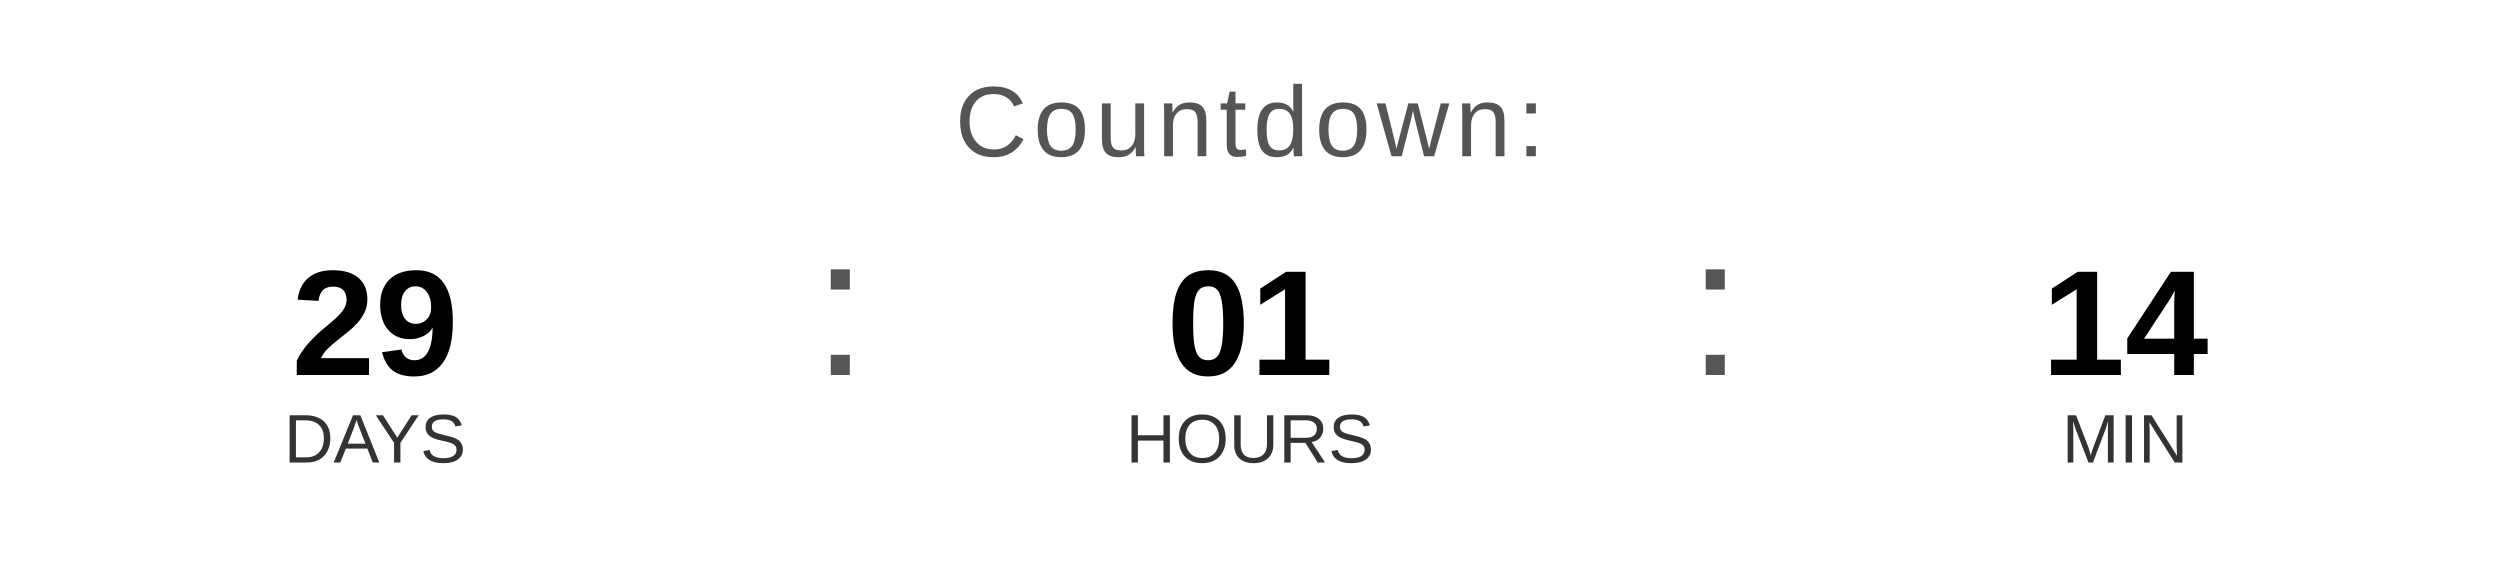
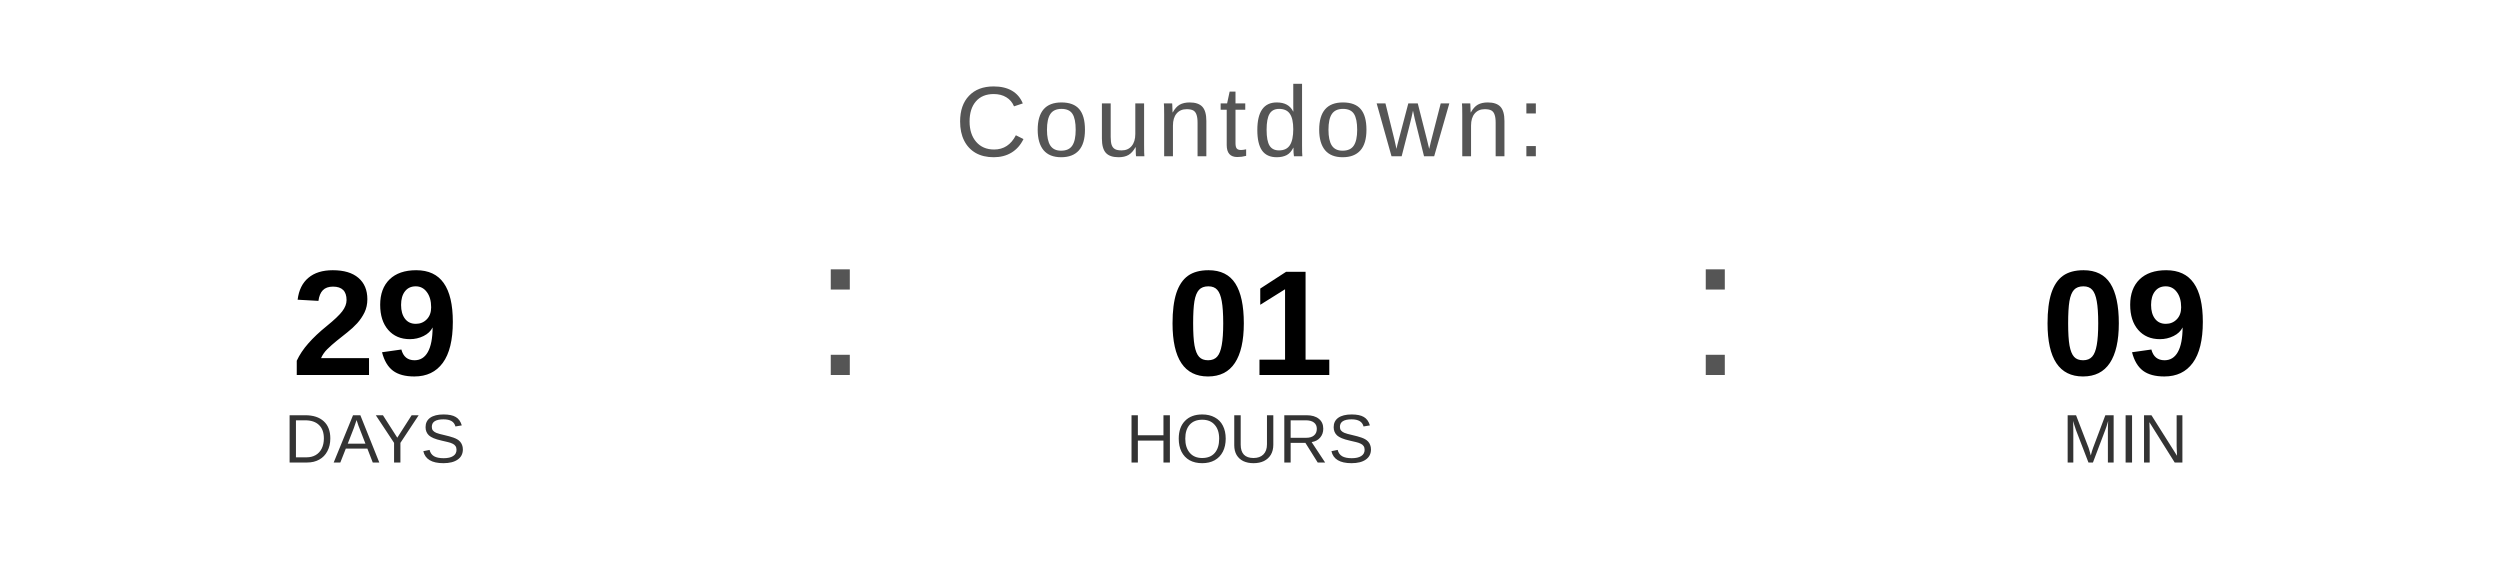
<svg xmlns="http://www.w3.org/2000/svg" width="400" height="90" viewBox="0 0 400 90">
  <text x="200" y="25" font-family="Arial, Helvetica, sans-serif" font-size="16" fill="#555555" text-anchor="middle" letter-spacing="1">
    Countdown:
  </text>
  <text x="60" y="60" font-family="Arial, Helvetica, sans-serif" font-size="24" font-weight="bold" fill="#000000" text-anchor="middle">29</text>
  <text x="60" y="74" font-family="Arial, Helvetica, sans-serif" font-size="11" fill="#333333" text-anchor="middle">DAYS</text>
  <text x="130" y="60" font-family="Arial, sans-serif" font-size="32" fill="#555555">:</text>
  <text x="200" y="60" font-family="Arial, Helvetica, sans-serif" font-size="24" font-weight="bold" fill="#000000" text-anchor="middle">01</text>
  <text x="200" y="74" font-family="Arial, Helvetica, sans-serif" font-size="11" fill="#333333" text-anchor="middle">HOURS</text>
  <text x="270" y="60" font-family="Arial, sans-serif" font-size="32" fill="#555555">:</text>
-   <text x="340" y="60" font-family="Arial, Helvetica, sans-serif" font-size="24" font-weight="bold" fill="#000000" text-anchor="middle">14</text>
+   <text x="340" y="60" font-family="Arial, Helvetica, sans-serif" font-size="24" font-weight="bold" fill="#000000" text-anchor="middle">09</text>
  <text x="340" y="74" font-family="Arial, Helvetica, sans-serif" font-size="11" fill="#333333" text-anchor="middle">MIN</text>
</svg>
